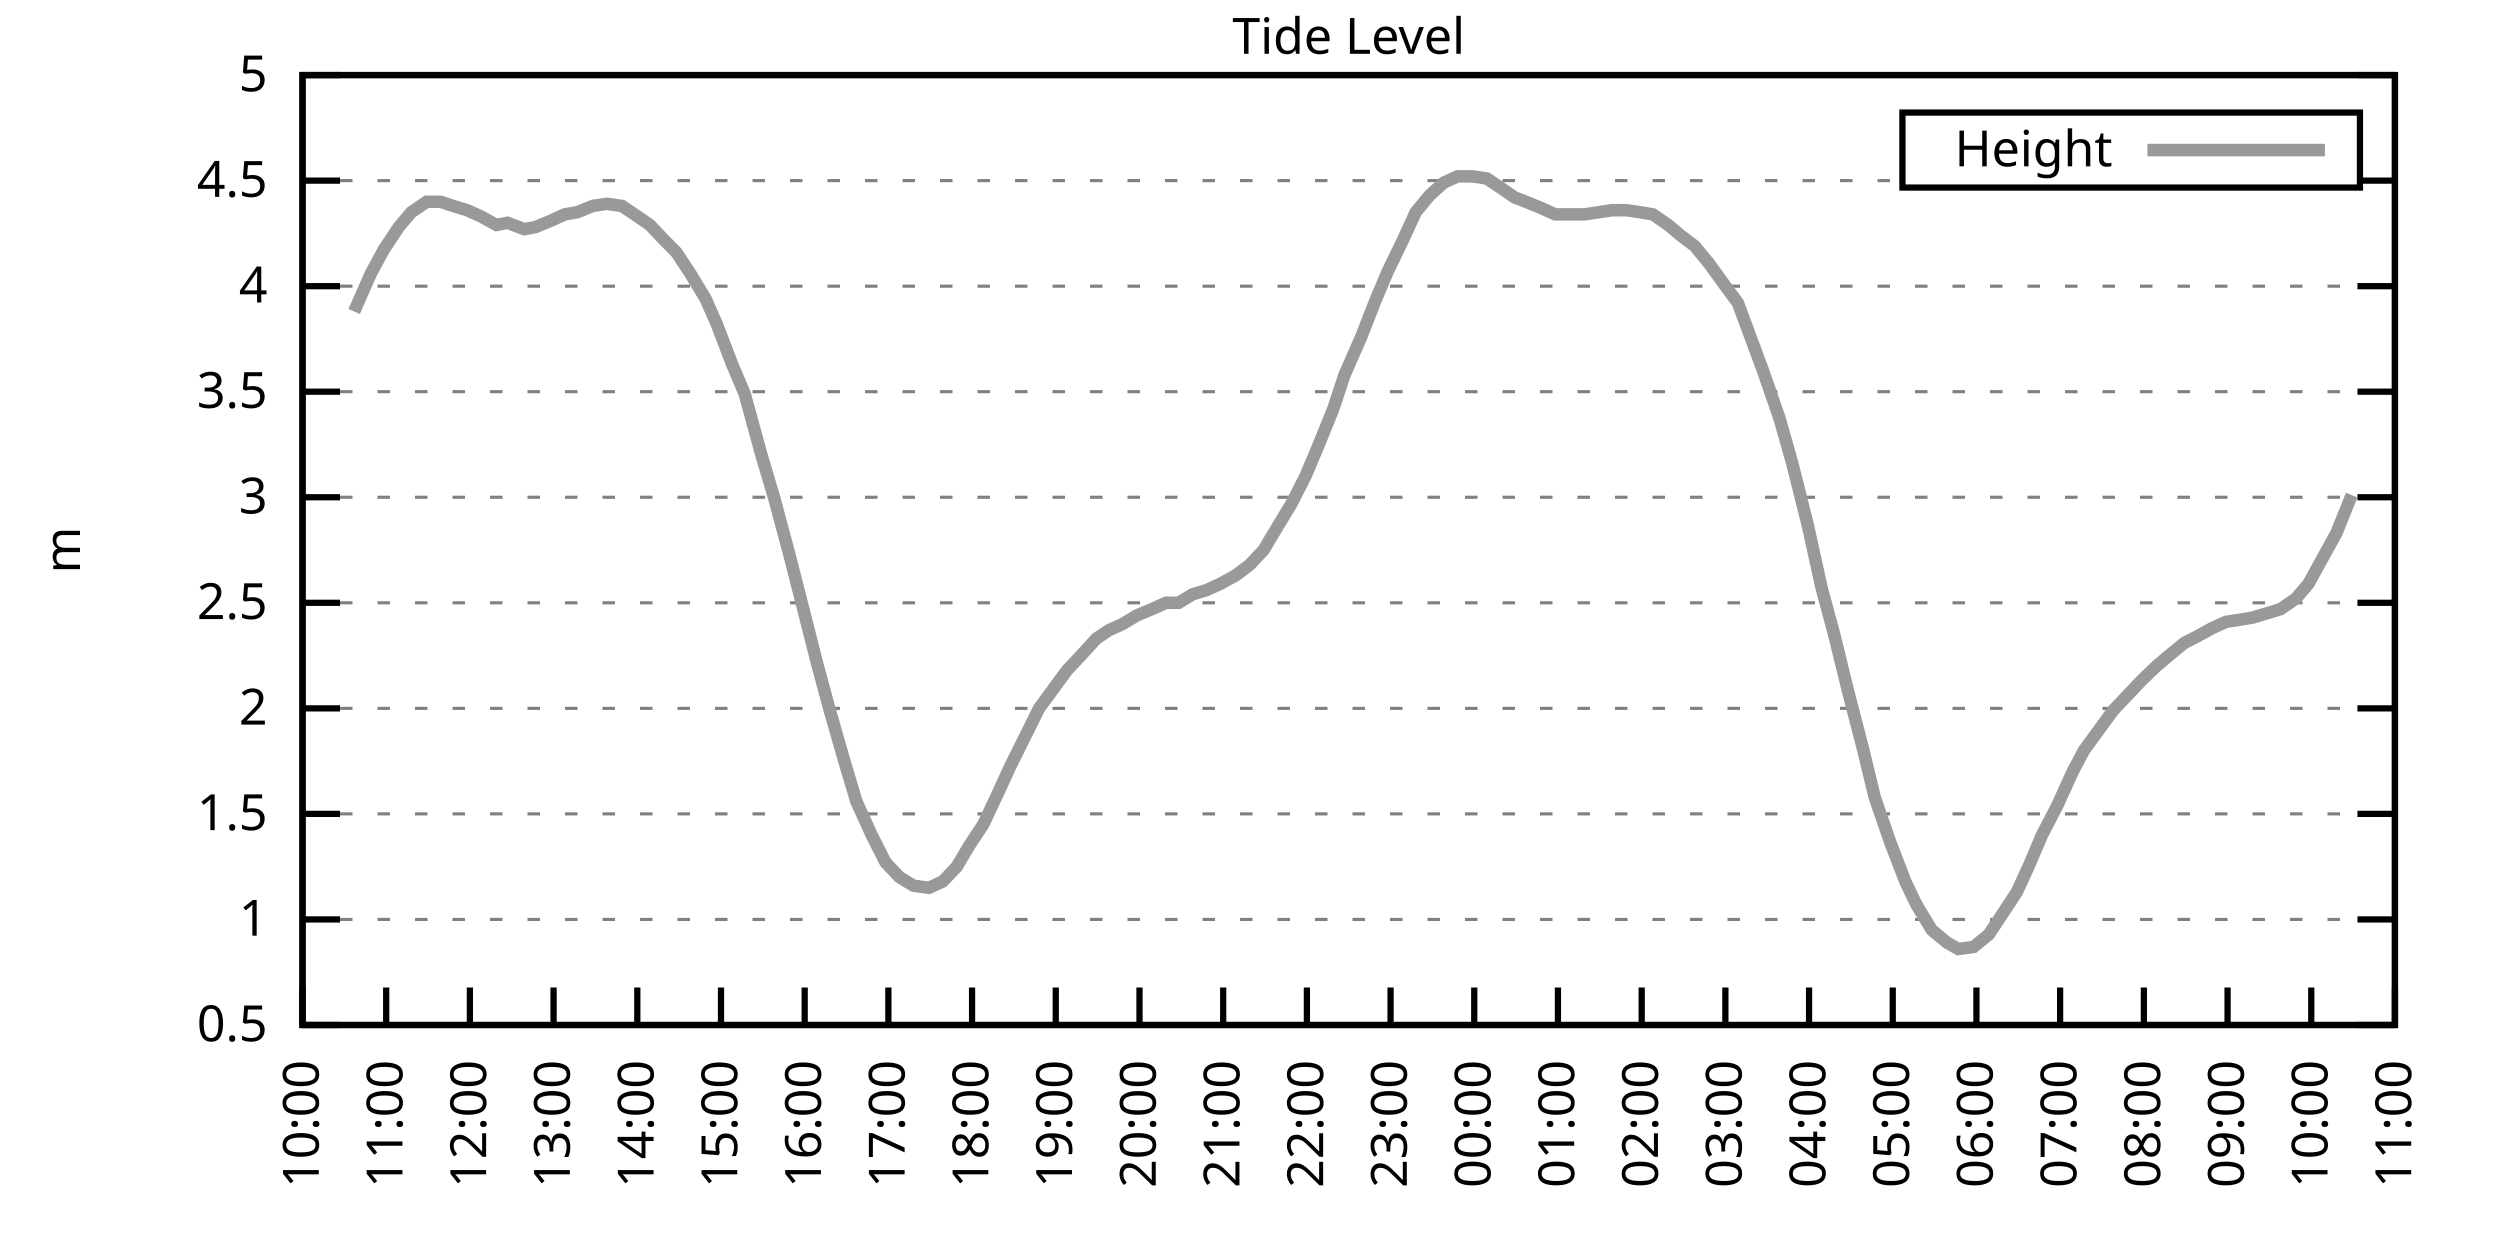
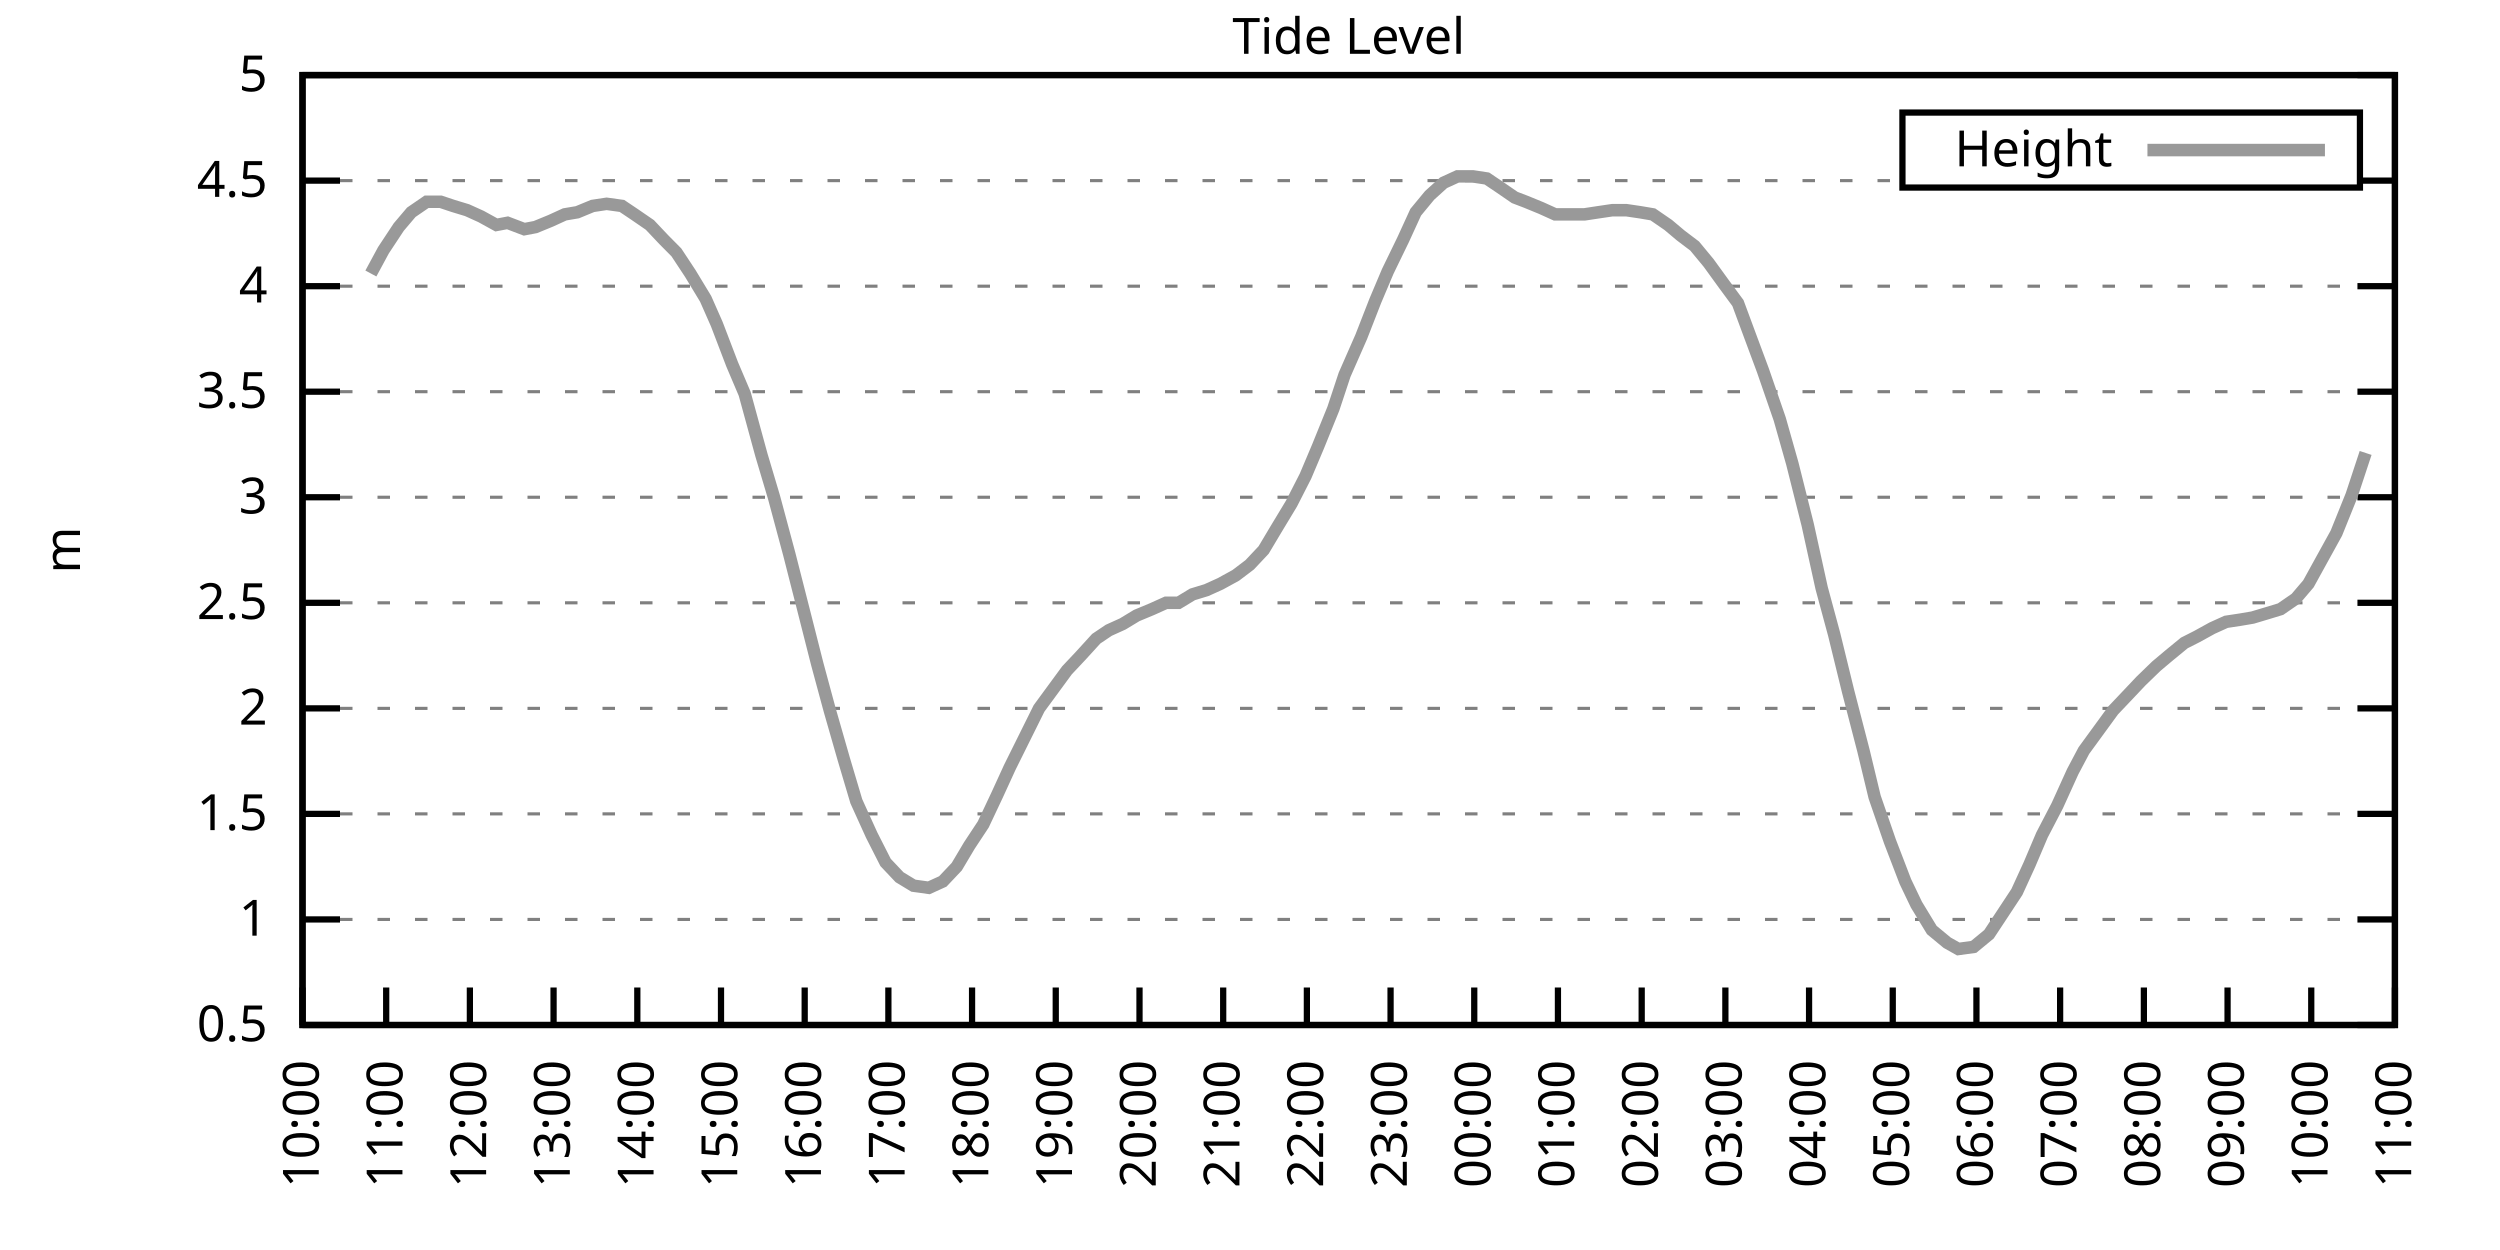
<svg xmlns="http://www.w3.org/2000/svg" xmlns:xlink="http://www.w3.org/1999/xlink" width="400" height="200" viewBox="0 0 400 200">
  <g id="gnuplot_canvas">
    <rect x="0" y="0" width="400" height="200" fill="none" />
    <defs>
      <circle id="gpDot" r="0.5" stroke-width="0.5" stroke="currentColor" />
      <path id="gpPt0" stroke-width="0.333" stroke="currentColor" d="M-1,0 h2 M0,-1 v2" />
      <path id="gpPt1" stroke-width="0.333" stroke="currentColor" d="M-1,-1 L1,1 M1,-1 L-1,1" />
      <path id="gpPt2" stroke-width="0.333" stroke="currentColor" d="M-1,0 L1,0 M0,-1 L0,1 M-1,-1 L1,1 M-1,1 L1,-1" />
      <rect id="gpPt3" stroke-width="0.333" stroke="currentColor" x="-1" y="-1" width="2" height="2" />
      <rect id="gpPt4" stroke-width="0.333" stroke="currentColor" fill="currentColor" x="-1" y="-1" width="2" height="2" />
      <circle id="gpPt5" stroke-width="0.333" stroke="currentColor" cx="0" cy="0" r="1" />
      <use xlink:href="#gpPt5" id="gpPt6" fill="currentColor" stroke="none" />
      <path id="gpPt7" stroke-width="0.333" stroke="currentColor" d="M0,-1.33 L-1.33,0.67 L1.33,0.67 z" />
      <use xlink:href="#gpPt7" id="gpPt8" fill="currentColor" stroke="none" />
      <use xlink:href="#gpPt7" id="gpPt9" stroke="currentColor" transform="rotate(180)" />
      <use xlink:href="#gpPt9" id="gpPt10" fill="currentColor" stroke="none" />
      <use xlink:href="#gpPt3" id="gpPt11" stroke="currentColor" transform="rotate(45)" />
      <use xlink:href="#gpPt11" id="gpPt12" fill="currentColor" stroke="none" />
      <path id="gpPt13" stroke-width="0.333" stroke="currentColor" d="M0,1.330 L1.265,0.411 L0.782,-1.067 L-0.782,-1.076 L-1.265,0.411 z" />
      <use xlink:href="#gpPt13" id="gpPt14" fill="currentColor" stroke="none" />
      <filter id="textbox" filterUnits="objectBoundingBox" x="0" y="0" height="1" width="1">
        <feFlood flood-color="white" flood-opacity="1" result="bgnd" />
        <feComposite in="SourceGraphic" in2="bgnd" operator="atop" />
      </filter>
      <filter id="greybox" filterUnits="objectBoundingBox" x="0" y="0" height="1" width="1">
        <feFlood flood-color="lightgrey" flood-opacity="1" result="grey" />
        <feComposite in="SourceGraphic" in2="grey" operator="atop" />
      </filter>
    </defs>
    <g fill="none" color="white" stroke="currentColor" stroke-width="1.00" stroke-linecap="butt" stroke-linejoin="miter">
</g>
    <g fill="none" color="black" stroke="currentColor" stroke-width="1.00" stroke-linecap="butt" stroke-linejoin="miter">
      <g stroke="none" shape-rendering="crispEdges">
        <polygon fill="rgb(255, 255, 255)" points="48.40,164.00 383.18,164.00 383.18,12.02 48.40,12.02 " />
      </g>
    </g>
    <g fill="none" color="black" stroke="currentColor" stroke-width="1.00" stroke-linecap="butt" stroke-linejoin="miter">
</g>
    <g fill="none" color="black" stroke="black" stroke-width="0.50" stroke-linecap="butt" stroke-linejoin="miter">
</g>
    <g fill="none" color="gray" stroke="currentColor" stroke-width="0.50" stroke-linecap="butt" stroke-linejoin="miter">
      <path stroke="gray" stroke-dasharray="2,4" class="gridline" d="M48.40,164.00 L383.19,164.00  " />
    </g>
    <g fill="none" color="gray" stroke="gray" stroke-width="1.00" stroke-linecap="butt" stroke-linejoin="miter">
</g>
    <g fill="none" color="black" stroke="currentColor" stroke-width="1.00" stroke-linecap="butt" stroke-linejoin="miter">
      <path stroke="black" d="M48.40,164.00 L54.40,164.00 M383.19,164.00 L377.19,164.00  " />
      <g transform="translate(42.80,166.60)" stroke="none" fill="black" font-family="Sans" font-size="8.00" text-anchor="end">
        <text>
          <tspan font-family="Sans"> 0.5</tspan>
        </text>
      </g>
    </g>
    <g fill="none" color="black" stroke="currentColor" stroke-width="1.00" stroke-linecap="butt" stroke-linejoin="miter">
</g>
    <g fill="none" color="black" stroke="black" stroke-width="0.50" stroke-linecap="butt" stroke-linejoin="miter">
</g>
    <g fill="none" color="gray" stroke="currentColor" stroke-width="0.50" stroke-linecap="butt" stroke-linejoin="miter">
      <path stroke="gray" stroke-dasharray="2,4" class="gridline" d="M48.40,147.11 L383.19,147.11  " />
    </g>
    <g fill="none" color="gray" stroke="gray" stroke-width="1.00" stroke-linecap="butt" stroke-linejoin="miter">
</g>
    <g fill="none" color="black" stroke="currentColor" stroke-width="1.00" stroke-linecap="butt" stroke-linejoin="miter">
      <path stroke="black" d="M48.40,147.11 L54.40,147.11 M383.19,147.11 L377.19,147.11  " />
      <g transform="translate(42.80,149.71)" stroke="none" fill="black" font-family="Sans" font-size="8.00" text-anchor="end">
        <text>
          <tspan font-family="Sans"> 1</tspan>
        </text>
      </g>
    </g>
    <g fill="none" color="black" stroke="currentColor" stroke-width="1.00" stroke-linecap="butt" stroke-linejoin="miter">
</g>
    <g fill="none" color="black" stroke="black" stroke-width="0.50" stroke-linecap="butt" stroke-linejoin="miter">
</g>
    <g fill="none" color="gray" stroke="currentColor" stroke-width="0.50" stroke-linecap="butt" stroke-linejoin="miter">
      <path stroke="gray" stroke-dasharray="2,4" class="gridline" d="M48.40,130.22 L383.19,130.22  " />
    </g>
    <g fill="none" color="gray" stroke="gray" stroke-width="1.00" stroke-linecap="butt" stroke-linejoin="miter">
</g>
    <g fill="none" color="black" stroke="currentColor" stroke-width="1.00" stroke-linecap="butt" stroke-linejoin="miter">
      <path stroke="black" d="M48.40,130.22 L54.40,130.22 M383.19,130.22 L377.19,130.22  " />
      <g transform="translate(42.80,132.82)" stroke="none" fill="black" font-family="Sans" font-size="8.00" text-anchor="end">
        <text>
          <tspan font-family="Sans"> 1.5</tspan>
        </text>
      </g>
    </g>
    <g fill="none" color="black" stroke="currentColor" stroke-width="1.00" stroke-linecap="butt" stroke-linejoin="miter">
</g>
    <g fill="none" color="black" stroke="black" stroke-width="0.50" stroke-linecap="butt" stroke-linejoin="miter">
</g>
    <g fill="none" color="gray" stroke="currentColor" stroke-width="0.50" stroke-linecap="butt" stroke-linejoin="miter">
      <path stroke="gray" stroke-dasharray="2,4" class="gridline" d="M48.40,113.34 L383.19,113.34  " />
    </g>
    <g fill="none" color="gray" stroke="gray" stroke-width="1.00" stroke-linecap="butt" stroke-linejoin="miter">
</g>
    <g fill="none" color="black" stroke="currentColor" stroke-width="1.00" stroke-linecap="butt" stroke-linejoin="miter">
      <path stroke="black" d="M48.40,113.34 L54.40,113.34 M383.19,113.34 L377.19,113.34  " />
      <g transform="translate(42.80,115.94)" stroke="none" fill="black" font-family="Sans" font-size="8.00" text-anchor="end">
        <text>
          <tspan font-family="Sans"> 2</tspan>
        </text>
      </g>
    </g>
    <g fill="none" color="black" stroke="currentColor" stroke-width="1.00" stroke-linecap="butt" stroke-linejoin="miter">
</g>
    <g fill="none" color="black" stroke="black" stroke-width="0.50" stroke-linecap="butt" stroke-linejoin="miter">
</g>
    <g fill="none" color="gray" stroke="currentColor" stroke-width="0.50" stroke-linecap="butt" stroke-linejoin="miter">
      <path stroke="gray" stroke-dasharray="2,4" class="gridline" d="M48.40,96.45 L383.19,96.45  " />
    </g>
    <g fill="none" color="gray" stroke="gray" stroke-width="1.00" stroke-linecap="butt" stroke-linejoin="miter">
</g>
    <g fill="none" color="black" stroke="currentColor" stroke-width="1.00" stroke-linecap="butt" stroke-linejoin="miter">
      <path stroke="black" d="M48.40,96.45 L54.40,96.45 M383.19,96.45 L377.19,96.45  " />
      <g transform="translate(42.80,99.05)" stroke="none" fill="black" font-family="Sans" font-size="8.00" text-anchor="end">
        <text>
          <tspan font-family="Sans"> 2.5</tspan>
        </text>
      </g>
    </g>
    <g fill="none" color="black" stroke="currentColor" stroke-width="1.00" stroke-linecap="butt" stroke-linejoin="miter">
</g>
    <g fill="none" color="black" stroke="black" stroke-width="0.50" stroke-linecap="butt" stroke-linejoin="miter">
</g>
    <g fill="none" color="gray" stroke="currentColor" stroke-width="0.50" stroke-linecap="butt" stroke-linejoin="miter">
      <path stroke="gray" stroke-dasharray="2,4" class="gridline" d="M48.40,79.56 L383.19,79.56  " />
    </g>
    <g fill="none" color="gray" stroke="gray" stroke-width="1.00" stroke-linecap="butt" stroke-linejoin="miter">
</g>
    <g fill="none" color="black" stroke="currentColor" stroke-width="1.00" stroke-linecap="butt" stroke-linejoin="miter">
      <path stroke="black" d="M48.40,79.56 L54.40,79.56 M383.19,79.56 L377.19,79.56  " />
      <g transform="translate(42.80,82.16)" stroke="none" fill="black" font-family="Sans" font-size="8.00" text-anchor="end">
        <text>
          <tspan font-family="Sans"> 3</tspan>
        </text>
      </g>
    </g>
    <g fill="none" color="black" stroke="currentColor" stroke-width="1.00" stroke-linecap="butt" stroke-linejoin="miter">
</g>
    <g fill="none" color="black" stroke="black" stroke-width="0.50" stroke-linecap="butt" stroke-linejoin="miter">
</g>
    <g fill="none" color="gray" stroke="currentColor" stroke-width="0.50" stroke-linecap="butt" stroke-linejoin="miter">
      <path stroke="gray" stroke-dasharray="2,4" class="gridline" d="M48.40,62.67 L383.19,62.67  " />
    </g>
    <g fill="none" color="gray" stroke="gray" stroke-width="1.00" stroke-linecap="butt" stroke-linejoin="miter">
</g>
    <g fill="none" color="black" stroke="currentColor" stroke-width="1.00" stroke-linecap="butt" stroke-linejoin="miter">
      <path stroke="black" d="M48.40,62.67 L54.40,62.67 M383.19,62.67 L377.19,62.67  " />
      <g transform="translate(42.80,65.27)" stroke="none" fill="black" font-family="Sans" font-size="8.00" text-anchor="end">
        <text>
          <tspan font-family="Sans"> 3.5</tspan>
        </text>
      </g>
    </g>
    <g fill="none" color="black" stroke="currentColor" stroke-width="1.00" stroke-linecap="butt" stroke-linejoin="miter">
</g>
    <g fill="none" color="black" stroke="black" stroke-width="0.50" stroke-linecap="butt" stroke-linejoin="miter">
</g>
    <g fill="none" color="gray" stroke="currentColor" stroke-width="0.50" stroke-linecap="butt" stroke-linejoin="miter">
      <path stroke="gray" stroke-dasharray="2,4" class="gridline" d="M48.40,45.79 L383.19,45.79  " />
    </g>
    <g fill="none" color="gray" stroke="gray" stroke-width="1.00" stroke-linecap="butt" stroke-linejoin="miter">
</g>
    <g fill="none" color="black" stroke="currentColor" stroke-width="1.00" stroke-linecap="butt" stroke-linejoin="miter">
      <path stroke="black" d="M48.40,45.79 L54.40,45.79 M383.19,45.79 L377.19,45.79  " />
      <g transform="translate(42.80,48.39)" stroke="none" fill="black" font-family="Sans" font-size="8.00" text-anchor="end">
        <text>
          <tspan font-family="Sans"> 4</tspan>
        </text>
      </g>
    </g>
    <g fill="none" color="black" stroke="currentColor" stroke-width="1.00" stroke-linecap="butt" stroke-linejoin="miter">
</g>
    <g fill="none" color="black" stroke="black" stroke-width="0.50" stroke-linecap="butt" stroke-linejoin="miter">
</g>
    <g fill="none" color="gray" stroke="currentColor" stroke-width="0.50" stroke-linecap="butt" stroke-linejoin="miter">
      <path stroke="gray" stroke-dasharray="2,4" class="gridline" d="M48.40,28.90 L304.39,28.90 M377.59,28.90 L383.19,28.90  " />
    </g>
    <g fill="none" color="gray" stroke="gray" stroke-width="1.00" stroke-linecap="butt" stroke-linejoin="miter">
</g>
    <g fill="none" color="black" stroke="currentColor" stroke-width="1.00" stroke-linecap="butt" stroke-linejoin="miter">
      <path stroke="black" d="M48.40,28.90 L54.40,28.90 M383.19,28.90 L377.19,28.90  " />
      <g transform="translate(42.80,31.50)" stroke="none" fill="black" font-family="Sans" font-size="8.00" text-anchor="end">
        <text>
          <tspan font-family="Sans"> 4.5</tspan>
        </text>
      </g>
    </g>
    <g fill="none" color="black" stroke="currentColor" stroke-width="1.00" stroke-linecap="butt" stroke-linejoin="miter">
</g>
    <g fill="none" color="black" stroke="black" stroke-width="0.50" stroke-linecap="butt" stroke-linejoin="miter">
</g>
    <g fill="none" color="gray" stroke="currentColor" stroke-width="0.50" stroke-linecap="butt" stroke-linejoin="miter">
      <path stroke="gray" stroke-dasharray="2,4" class="gridline" d="M48.40,12.01 L383.19,12.01  " />
    </g>
    <g fill="none" color="gray" stroke="gray" stroke-width="1.00" stroke-linecap="butt" stroke-linejoin="miter">
</g>
    <g fill="none" color="black" stroke="currentColor" stroke-width="1.00" stroke-linecap="butt" stroke-linejoin="miter">
      <path stroke="black" d="M48.40,12.01 L54.40,12.01 M383.19,12.01 L377.19,12.01  " />
      <g transform="translate(42.80,14.61)" stroke="none" fill="black" font-family="Sans" font-size="8.00" text-anchor="end">
        <text>
          <tspan font-family="Sans"> 5</tspan>
        </text>
      </g>
    </g>
    <g fill="none" color="black" stroke="currentColor" stroke-width="1.00" stroke-linecap="butt" stroke-linejoin="miter">
      <path stroke="black" d="M48.40,164.00 L48.40,158.00  " />
      <g transform="translate(51.00,169.60) rotate(270.00)" stroke="none" fill="black" font-family="Sans" font-size="8.00" text-anchor="end">
        <text>
          <tspan font-family="Sans">10:00</tspan>
        </text>
      </g>
    </g>
    <g fill="none" color="black" stroke="currentColor" stroke-width="1.00" stroke-linecap="butt" stroke-linejoin="miter">
      <path stroke="black" d="M61.79,164.00 L61.79,158.00  " />
      <g transform="translate(64.39,169.60) rotate(270.00)" stroke="none" fill="black" font-family="Sans" font-size="8.00" text-anchor="end">
        <text>
          <tspan font-family="Sans">11:00</tspan>
        </text>
      </g>
    </g>
    <g fill="none" color="black" stroke="currentColor" stroke-width="1.00" stroke-linecap="butt" stroke-linejoin="miter">
      <path stroke="black" d="M75.18,164.00 L75.18,158.00  " />
      <g transform="translate(77.78,169.60) rotate(270.00)" stroke="none" fill="black" font-family="Sans" font-size="8.00" text-anchor="end">
        <text>
          <tspan font-family="Sans">12:00</tspan>
        </text>
      </g>
    </g>
    <g fill="none" color="black" stroke="currentColor" stroke-width="1.00" stroke-linecap="butt" stroke-linejoin="miter">
      <path stroke="black" d="M88.57,164.00 L88.57,158.00  " />
      <g transform="translate(91.17,169.60) rotate(270.00)" stroke="none" fill="black" font-family="Sans" font-size="8.00" text-anchor="end">
        <text>
          <tspan font-family="Sans">13:00</tspan>
        </text>
      </g>
    </g>
    <g fill="none" color="black" stroke="currentColor" stroke-width="1.00" stroke-linecap="butt" stroke-linejoin="miter">
      <path stroke="black" d="M101.97,164.00 L101.97,158.00  " />
      <g transform="translate(104.57,169.60) rotate(270.00)" stroke="none" fill="black" font-family="Sans" font-size="8.00" text-anchor="end">
        <text>
          <tspan font-family="Sans">14:00</tspan>
        </text>
      </g>
    </g>
    <g fill="none" color="black" stroke="currentColor" stroke-width="1.00" stroke-linecap="butt" stroke-linejoin="miter">
      <path stroke="black" d="M115.36,164.00 L115.36,158.00  " />
      <g transform="translate(117.96,169.60) rotate(270.00)" stroke="none" fill="black" font-family="Sans" font-size="8.00" text-anchor="end">
        <text>
          <tspan font-family="Sans">15:00</tspan>
        </text>
      </g>
    </g>
    <g fill="none" color="black" stroke="currentColor" stroke-width="1.00" stroke-linecap="butt" stroke-linejoin="miter">
      <path stroke="black" d="M128.75,164.00 L128.75,158.00  " />
      <g transform="translate(131.35,169.60) rotate(270.00)" stroke="none" fill="black" font-family="Sans" font-size="8.00" text-anchor="end">
        <text>
          <tspan font-family="Sans">16:00</tspan>
        </text>
      </g>
    </g>
    <g fill="none" color="black" stroke="currentColor" stroke-width="1.00" stroke-linecap="butt" stroke-linejoin="miter">
      <path stroke="black" d="M142.14,164.00 L142.14,158.00  " />
      <g transform="translate(144.74,169.60) rotate(270.00)" stroke="none" fill="black" font-family="Sans" font-size="8.00" text-anchor="end">
        <text>
          <tspan font-family="Sans">17:00</tspan>
        </text>
      </g>
    </g>
    <g fill="none" color="black" stroke="currentColor" stroke-width="1.00" stroke-linecap="butt" stroke-linejoin="miter">
      <path stroke="black" d="M155.53,164.00 L155.53,158.00  " />
      <g transform="translate(158.13,169.60) rotate(270.00)" stroke="none" fill="black" font-family="Sans" font-size="8.00" text-anchor="end">
        <text>
          <tspan font-family="Sans">18:00</tspan>
        </text>
      </g>
    </g>
    <g fill="none" color="black" stroke="currentColor" stroke-width="1.00" stroke-linecap="butt" stroke-linejoin="miter">
      <path stroke="black" d="M168.92,164.00 L168.92,158.00  " />
      <g transform="translate(171.52,169.60) rotate(270.00)" stroke="none" fill="black" font-family="Sans" font-size="8.00" text-anchor="end">
        <text>
          <tspan font-family="Sans">19:00</tspan>
        </text>
      </g>
    </g>
    <g fill="none" color="black" stroke="currentColor" stroke-width="1.00" stroke-linecap="butt" stroke-linejoin="miter">
      <path stroke="black" d="M182.32,164.00 L182.32,158.00  " />
      <g transform="translate(184.92,169.60) rotate(270.00)" stroke="none" fill="black" font-family="Sans" font-size="8.00" text-anchor="end">
        <text>
          <tspan font-family="Sans">20:00</tspan>
        </text>
      </g>
    </g>
    <g fill="none" color="black" stroke="currentColor" stroke-width="1.00" stroke-linecap="butt" stroke-linejoin="miter">
      <path stroke="black" d="M195.71,164.00 L195.71,158.00  " />
      <g transform="translate(198.31,169.60) rotate(270.00)" stroke="none" fill="black" font-family="Sans" font-size="8.00" text-anchor="end">
        <text>
          <tspan font-family="Sans">21:00</tspan>
        </text>
      </g>
    </g>
    <g fill="none" color="black" stroke="currentColor" stroke-width="1.00" stroke-linecap="butt" stroke-linejoin="miter">
      <path stroke="black" d="M209.10,164.00 L209.10,158.00  " />
      <g transform="translate(211.70,169.60) rotate(270.00)" stroke="none" fill="black" font-family="Sans" font-size="8.00" text-anchor="end">
        <text>
          <tspan font-family="Sans">22:00</tspan>
        </text>
      </g>
    </g>
    <g fill="none" color="black" stroke="currentColor" stroke-width="1.00" stroke-linecap="butt" stroke-linejoin="miter">
      <path stroke="black" d="M222.49,164.00 L222.49,158.00  " />
      <g transform="translate(225.09,169.60) rotate(270.00)" stroke="none" fill="black" font-family="Sans" font-size="8.00" text-anchor="end">
        <text>
          <tspan font-family="Sans">23:00</tspan>
        </text>
      </g>
    </g>
    <g fill="none" color="black" stroke="currentColor" stroke-width="1.00" stroke-linecap="butt" stroke-linejoin="miter">
      <path stroke="black" d="M235.88,164.00 L235.88,158.00  " />
      <g transform="translate(238.48,169.60) rotate(270.00)" stroke="none" fill="black" font-family="Sans" font-size="8.00" text-anchor="end">
        <text>
          <tspan font-family="Sans">00:00</tspan>
        </text>
      </g>
    </g>
    <g fill="none" color="black" stroke="currentColor" stroke-width="1.00" stroke-linecap="butt" stroke-linejoin="miter">
      <path stroke="black" d="M249.27,164.00 L249.27,158.00  " />
      <g transform="translate(251.87,169.60) rotate(270.00)" stroke="none" fill="black" font-family="Sans" font-size="8.00" text-anchor="end">
        <text>
          <tspan font-family="Sans">01:00</tspan>
        </text>
      </g>
    </g>
    <g fill="none" color="black" stroke="currentColor" stroke-width="1.00" stroke-linecap="butt" stroke-linejoin="miter">
      <path stroke="black" d="M262.67,164.00 L262.67,158.00  " />
      <g transform="translate(265.27,169.60) rotate(270.00)" stroke="none" fill="black" font-family="Sans" font-size="8.00" text-anchor="end">
        <text>
          <tspan font-family="Sans">02:00</tspan>
        </text>
      </g>
    </g>
    <g fill="none" color="black" stroke="currentColor" stroke-width="1.00" stroke-linecap="butt" stroke-linejoin="miter">
      <path stroke="black" d="M276.06,164.00 L276.06,158.00  " />
      <g transform="translate(278.66,169.60) rotate(270.00)" stroke="none" fill="black" font-family="Sans" font-size="8.00" text-anchor="end">
        <text>
          <tspan font-family="Sans">03:00</tspan>
        </text>
      </g>
    </g>
    <g fill="none" color="black" stroke="currentColor" stroke-width="1.00" stroke-linecap="butt" stroke-linejoin="miter">
      <path stroke="black" d="M289.45,164.00 L289.45,158.00  " />
      <g transform="translate(292.05,169.60) rotate(270.00)" stroke="none" fill="black" font-family="Sans" font-size="8.00" text-anchor="end">
        <text>
          <tspan font-family="Sans">04:00</tspan>
        </text>
      </g>
    </g>
    <g fill="none" color="black" stroke="currentColor" stroke-width="1.00" stroke-linecap="butt" stroke-linejoin="miter">
      <path stroke="black" d="M302.84,164.00 L302.84,158.00  " />
      <g transform="translate(305.44,169.60) rotate(270.00)" stroke="none" fill="black" font-family="Sans" font-size="8.00" text-anchor="end">
        <text>
          <tspan font-family="Sans">05:00</tspan>
        </text>
      </g>
    </g>
    <g fill="none" color="black" stroke="currentColor" stroke-width="1.00" stroke-linecap="butt" stroke-linejoin="miter">
      <path stroke="black" d="M316.23,164.00 L316.23,158.00  " />
      <g transform="translate(318.83,169.60) rotate(270.00)" stroke="none" fill="black" font-family="Sans" font-size="8.00" text-anchor="end">
        <text>
          <tspan font-family="Sans">06:00</tspan>
        </text>
      </g>
    </g>
    <g fill="none" color="black" stroke="currentColor" stroke-width="1.00" stroke-linecap="butt" stroke-linejoin="miter">
      <path stroke="black" d="M329.62,164.00 L329.62,158.00  " />
      <g transform="translate(332.22,169.60) rotate(270.00)" stroke="none" fill="black" font-family="Sans" font-size="8.00" text-anchor="end">
        <text>
          <tspan font-family="Sans">07:00</tspan>
        </text>
      </g>
    </g>
    <g fill="none" color="black" stroke="currentColor" stroke-width="1.00" stroke-linecap="butt" stroke-linejoin="miter">
      <path stroke="black" d="M343.02,164.00 L343.02,158.00  " />
      <g transform="translate(345.62,169.60) rotate(270.00)" stroke="none" fill="black" font-family="Sans" font-size="8.00" text-anchor="end">
        <text>
          <tspan font-family="Sans">08:00</tspan>
        </text>
      </g>
    </g>
    <g fill="none" color="black" stroke="currentColor" stroke-width="1.00" stroke-linecap="butt" stroke-linejoin="miter">
      <path stroke="black" d="M356.41,164.00 L356.41,158.00  " />
      <g transform="translate(359.01,169.60) rotate(270.00)" stroke="none" fill="black" font-family="Sans" font-size="8.00" text-anchor="end">
        <text>
          <tspan font-family="Sans">09:00</tspan>
        </text>
      </g>
    </g>
    <g fill="none" color="black" stroke="currentColor" stroke-width="1.00" stroke-linecap="butt" stroke-linejoin="miter">
      <path stroke="black" d="M369.80,164.00 L369.80,158.00  " />
      <g transform="translate(372.40,169.60) rotate(270.00)" stroke="none" fill="black" font-family="Sans" font-size="8.00" text-anchor="end">
        <text>
          <tspan font-family="Sans">10:00</tspan>
        </text>
      </g>
    </g>
    <g fill="none" color="black" stroke="currentColor" stroke-width="1.00" stroke-linecap="butt" stroke-linejoin="miter">
      <path stroke="black" d="M383.19,164.00 L383.19,158.00  " />
      <g transform="translate(385.79,169.60) rotate(270.00)" stroke="none" fill="black" font-family="Sans" font-size="8.00" text-anchor="end">
        <text>
          <tspan font-family="Sans">11:00</tspan>
        </text>
      </g>
    </g>
    <g fill="none" color="black" stroke="currentColor" stroke-width="1.00" stroke-linecap="butt" stroke-linejoin="miter">
</g>
    <g fill="none" color="black" stroke="currentColor" stroke-width="1.00" stroke-linecap="butt" stroke-linejoin="miter">
      <path stroke="black" d="M48.40,12.01 L48.40,164.00 L383.19,164.00 L383.19,12.01 L48.40,12.01 Z  " />
    </g>
    <g fill="none" color="black" stroke="currentColor" stroke-width="1.00" stroke-linecap="butt" stroke-linejoin="miter">
</g>
    <g fill="none" color="black" stroke="currentColor" stroke-width="1.00" stroke-linecap="butt" stroke-linejoin="miter">
      <path stroke="black" d="M304.39,30.01 L304.39,18.01 L377.59,18.01 L377.59,30.01 L304.39,30.01 Z  " />
    </g>
    <g id="Tide_level_plot_1">
      <g fill="none" color="white" stroke="black" stroke-width="2.00" stroke-linecap="butt" stroke-linejoin="miter">
</g>
      <g fill="none" color="black" stroke="currentColor" stroke-width="2.00" stroke-linecap="butt" stroke-linejoin="miter">
        <g transform="translate(337.99,26.61)" stroke="none" fill="black" font-family="Sans" font-size="8.00" text-anchor="end">
          <text>
            <tspan font-family="Sans">Height</tspan>
          </text>
        </g>
      </g>
      <g fill="none" color="black" stroke="currentColor" stroke-width="2.00" stroke-linecap="butt" stroke-linejoin="miter">
-         <path stroke="rgb(153, 153, 153)" d="M343.59,24.01 L371.99,24.01 M56.66,49.84 L59.34,43.76 L61.35,40.04 L63.80,36.33 L65.81,33.96 L68.26,32.28   L70.50,32.28 L72.50,32.95 L74.74,33.63 L76.97,34.64 L79.42,35.99 L81.21,35.65 L83.89,36.67 L85.67,36.33   L88.13,35.32 L90.36,34.30 L92.37,33.96 L94.82,32.95 L97.06,32.61 L99.51,32.95 L101.52,34.30 L103.98,35.99   L106.21,38.35 L108.22,40.38 L110.45,43.76 L112.90,47.81 L114.69,51.87 L117.14,58.28 L119.15,63.01 L121.83,72.81   L123.84,79.56 L126.29,88.68 L128.53,97.46 L130.76,106.24 L132.77,113.67 L135.00,121.44 L137.01,128.20 L139.46,133.60   L141.69,137.99 L143.93,140.36 L146.16,141.71 L148.61,142.05 L150.85,141.03 L153.08,138.67 L155.09,135.29 L157.32,131.91   L159.55,127.18 L161.56,122.79 L164.24,117.39 L166.25,113.34 L168.48,110.30 L170.71,107.26 L172.94,104.89 L175.40,102.19   L177.41,100.84 L179.64,99.83 L181.87,98.48 L184.32,97.46 L186.56,96.45 L188.57,96.45 L190.80,95.10 L193.03,94.42   L195.26,93.41 L197.72,92.06 L199.95,90.37 L202.18,88.00 L204.19,84.63 L206.64,80.57 L208.88,76.18 L210.88,71.45   L213.34,65.38 L215.13,59.97 L217.80,53.89 L220.04,48.15 L222.04,43.42 L224.50,38.35 L226.51,33.96 L228.74,31.26   L230.97,29.24 L233.20,28.22 L235.66,28.22 L237.89,28.56 L239.90,29.91 L242.36,31.60 L244.14,32.28 L246.60,33.29   L248.83,34.30 L251.28,34.30 L253.51,34.30 L255.75,33.96 L257.98,33.63 L260.21,33.63 L262.44,33.96 L264.45,34.30   L266.91,35.99 L268.92,37.68 L271.15,39.37 L273.38,42.07 L275.83,45.45 L278.07,48.49 L280.07,53.89 L282.08,59.30   L284.76,67.06 L286.77,74.16 L289.23,83.95 L291.46,94.08 L293.47,101.52 L295.70,110.63 L298.15,120.09 L299.94,127.52   L302.39,134.62 L304.85,141.03 L306.63,144.75 L309.09,148.80 L311.54,150.83 L313.33,151.84 L315.79,151.50 L318.24,149.48   L320.03,146.77 L322.70,142.72 L324.71,138.33 L326.72,133.60 L329.18,128.87 L331.63,123.47 L333.42,120.09 L338.10,113.67   L340.34,111.31 L342.57,108.95 L345.02,106.58 L347.03,104.89 L349.49,102.87 L351.50,101.85 L353.95,100.50 L356.18,99.49   L358.42,99.15 L360.42,98.81 L362.66,98.14 L364.89,97.46 L367.34,95.77 L369.35,93.41 L371.58,89.36 L373.82,85.30   L376.27,79.22  " />
+         <path stroke="rgb(153, 153, 153)" d="M343.59,24.01 L371.99,24.01 M59.34,43.76 L61.35,40.04 L63.80,36.33 L65.81,33.96 L68.26,32.28 L70.50,32.28   L72.50,32.95 L74.74,33.63 L76.97,34.64 L79.42,35.99 L81.21,35.65 L83.89,36.67 L85.67,36.33 L88.13,35.32   L90.36,34.30 L92.37,33.96 L94.82,32.95 L97.06,32.61 L99.51,32.95 L101.52,34.30 L103.98,35.99 L106.21,38.35   L108.22,40.38 L110.45,43.76 L112.90,47.81 L114.69,51.87 L117.14,58.28 L119.15,63.01 L121.83,72.81 L123.84,79.56   L126.29,88.68 L128.53,97.46 L130.76,106.24 L132.77,113.67 L135.00,121.44 L137.01,128.20 L139.46,133.60 L141.69,137.99   L143.93,140.36 L146.16,141.71 L148.61,142.05 L150.85,141.03 L153.08,138.67 L155.09,135.29 L157.32,131.91 L159.55,127.18   L161.56,122.79 L164.24,117.39 L166.25,113.34 L168.48,110.30 L170.71,107.26 L172.94,104.89 L175.40,102.19 L177.41,100.84   L179.64,99.83 L181.87,98.48 L184.32,97.46 L186.56,96.45 L188.57,96.45 L190.80,95.10 L193.03,94.42 L195.26,93.41   L197.72,92.06 L199.95,90.37 L202.18,88.00 L204.19,84.63 L206.64,80.57 L208.88,76.18 L210.88,71.45 L213.34,65.38   L215.13,59.97 L217.80,53.89 L220.04,48.15 L222.04,43.42 L224.50,38.35 L226.51,33.96 L228.74,31.26 L230.97,29.24   L233.20,28.22 L235.66,28.22 L237.89,28.56 L239.90,29.91 L242.36,31.60 L244.14,32.28 L246.60,33.29 L248.83,34.30   L251.28,34.30 L253.51,34.30 L255.75,33.96 L257.98,33.63 L260.21,33.63 L262.44,33.96 L264.45,34.30 L266.91,35.99   L268.92,37.68 L271.15,39.37 L273.38,42.07 L275.83,45.45 L278.07,48.49 L280.07,53.89 L282.08,59.30 L284.76,67.06   L286.77,74.16 L289.23,83.95 L291.46,94.08 L293.47,101.52 L295.70,110.63 L298.15,120.09 L299.94,127.52 L302.39,134.62   L304.85,141.03 L306.63,144.75 L309.09,148.80 L311.54,150.83 L313.33,151.84 L315.79,151.50 L318.24,149.48 L320.03,146.77   L322.70,142.72 L324.71,138.33 L326.72,133.60 L329.18,128.87 L331.63,123.47 L333.42,120.09 L338.10,113.67 L340.34,111.31   L342.57,108.95 L345.02,106.58 L347.03,104.89 L349.49,102.87 L351.50,101.85 L353.95,100.50 L356.18,99.49 L358.42,99.15   L360.42,98.81 L362.66,98.14 L364.89,97.46 L367.34,95.77 L369.35,93.41 L371.58,89.36 L373.82,85.30 L376.27,79.22   L378.50,72.47  " />
      </g>
    </g>
    <g fill="none" color="black" stroke="currentColor" stroke-width="2.00" stroke-linecap="butt" stroke-linejoin="miter">
</g>
    <g fill="none" color="black" stroke="black" stroke-width="1.00" stroke-linecap="butt" stroke-linejoin="miter">
</g>
    <g fill="none" color="black" stroke="currentColor" stroke-width="1.00" stroke-linecap="butt" stroke-linejoin="miter">
      <path stroke="black" d="M48.40,12.01 L48.40,164.00 L383.19,164.00 L383.19,12.01 L48.40,12.01 Z  " />
      <g transform="translate(12.80,88.01) rotate(270.00)" stroke="none" fill="black" font-family="Sans" font-size="8.00" text-anchor="middle">
        <text>
          <tspan font-family="Sans">m</tspan>
        </text>
      </g>
    </g>
    <g fill="none" color="black" stroke="currentColor" stroke-width="1.00" stroke-linecap="butt" stroke-linejoin="miter">
</g>
    <g fill="none" color="black" stroke="currentColor" stroke-width="1.00" stroke-linecap="butt" stroke-linejoin="miter">
      <g transform="translate(215.79,8.61)" stroke="none" fill="black" font-family="Sans" font-size="8.00" text-anchor="middle">
        <text>
          <tspan font-family="Sans">Tide Level</tspan>
        </text>
      </g>
    </g>
    <g fill="none" color="black" stroke="currentColor" stroke-width="1.00" stroke-linecap="butt" stroke-linejoin="miter">
</g>
  </g>
</svg>
